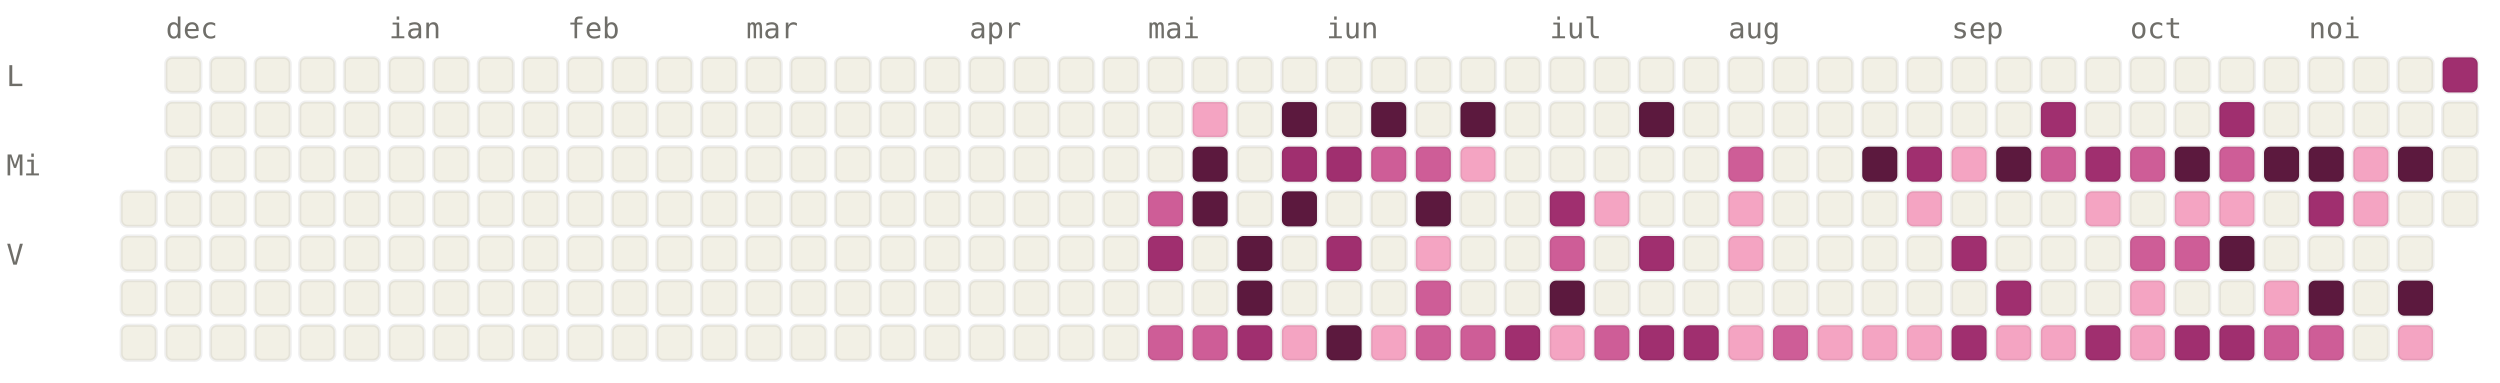
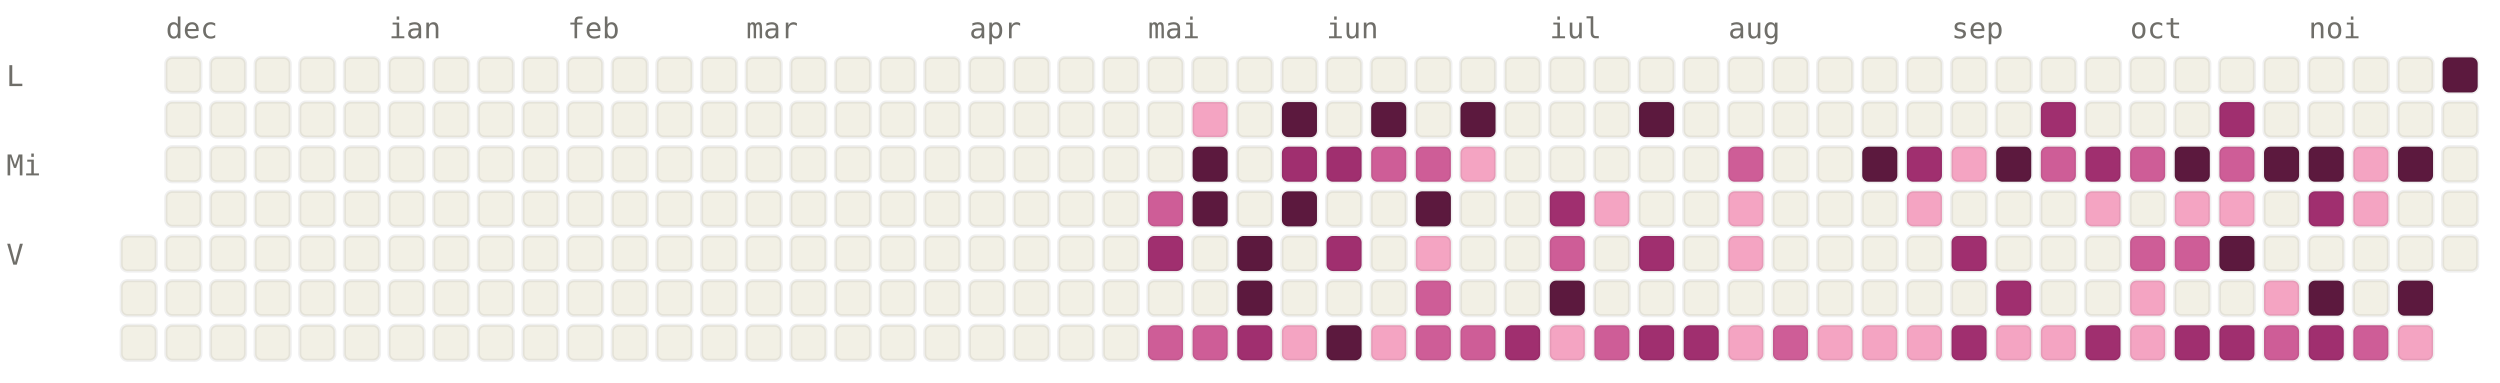
<svg xmlns="http://www.w3.org/2000/svg" viewBox="0 0 784 120" width="784" height="120" font-family="ui-monospace, SFMono-Regular, Menlo, monospace" font-size="9">
  <style>.l0{fill:#F2F0E5;stroke:rgba(0,0,0,0.06)}.l1{fill:#F4A4C2;stroke:rgba(0,0,0,0.06)}.l2{fill:#CE5D97;stroke:rgba(0,0,0,0.06)}.l3{fill:#A02F6F;stroke:rgba(0,0,0,0.06)}.l4{fill:#5C193E;stroke:rgba(0,0,0,0.06)}.lbl{fill:#6F6E69}@media (prefers-color-scheme: dark){.l0{fill:#1C1B1A;stroke:rgba(255,255,255,0.04)}.l1{fill:#451033;stroke:rgba(255,255,255,0.04)}.l2{fill:#751F4F;stroke:rgba(255,255,255,0.04)}.l3{fill:#CE5D97;stroke:rgba(255,255,255,0.04)}.l4{fill:#F4A4C2;stroke:rgba(255,255,255,0.04)}.lbl{fill:#878580}}</style>
  <text x="52" y="12" class="lbl">dec</text>
  <text x="122" y="12" class="lbl">ian</text>
  <text x="178" y="12" class="lbl">feb</text>
  <text x="234" y="12" class="lbl">mar</text>
  <text x="304" y="12" class="lbl">apr</text>
  <text x="360" y="12" class="lbl">mai</text>
  <text x="416" y="12" class="lbl">iun</text>
  <text x="486" y="12" class="lbl">iul</text>
  <text x="542" y="12" class="lbl">aug</text>
  <text x="612" y="12" class="lbl">sep</text>
  <text x="668" y="12" class="lbl">oct</text>
  <text x="724" y="12" class="lbl">noi</text>
  <text x="2" y="27" class="lbl">L</text>
  <text x="2" y="55" class="lbl">Mi</text>
  <text x="2" y="83" class="lbl">V</text>
-   <rect x="38" y="60" width="11" height="11" rx="2" ry="2" class="l0" />
  <rect x="38" y="74" width="11" height="11" rx="2" ry="2" class="l0" />
  <rect x="38" y="88" width="11" height="11" rx="2" ry="2" class="l0" />
  <rect x="38" y="102" width="11" height="11" rx="2" ry="2" class="l0" />
  <rect x="52" y="18" width="11" height="11" rx="2" ry="2" class="l0" />
  <rect x="52" y="32" width="11" height="11" rx="2" ry="2" class="l0" />
  <rect x="52" y="46" width="11" height="11" rx="2" ry="2" class="l0" />
  <rect x="52" y="60" width="11" height="11" rx="2" ry="2" class="l0" />
  <rect x="52" y="74" width="11" height="11" rx="2" ry="2" class="l0" />
  <rect x="52" y="88" width="11" height="11" rx="2" ry="2" class="l0" />
  <rect x="52" y="102" width="11" height="11" rx="2" ry="2" class="l0" />
  <rect x="66" y="18" width="11" height="11" rx="2" ry="2" class="l0" />
  <rect x="66" y="32" width="11" height="11" rx="2" ry="2" class="l0" />
  <rect x="66" y="46" width="11" height="11" rx="2" ry="2" class="l0" />
  <rect x="66" y="60" width="11" height="11" rx="2" ry="2" class="l0" />
  <rect x="66" y="74" width="11" height="11" rx="2" ry="2" class="l0" />
  <rect x="66" y="88" width="11" height="11" rx="2" ry="2" class="l0" />
  <rect x="66" y="102" width="11" height="11" rx="2" ry="2" class="l0" />
  <rect x="80" y="18" width="11" height="11" rx="2" ry="2" class="l0" />
  <rect x="80" y="32" width="11" height="11" rx="2" ry="2" class="l0" />
  <rect x="80" y="46" width="11" height="11" rx="2" ry="2" class="l0" />
  <rect x="80" y="60" width="11" height="11" rx="2" ry="2" class="l0" />
  <rect x="80" y="74" width="11" height="11" rx="2" ry="2" class="l0" />
  <rect x="80" y="88" width="11" height="11" rx="2" ry="2" class="l0" />
  <rect x="80" y="102" width="11" height="11" rx="2" ry="2" class="l0" />
  <rect x="94" y="18" width="11" height="11" rx="2" ry="2" class="l0" />
  <rect x="94" y="32" width="11" height="11" rx="2" ry="2" class="l0" />
  <rect x="94" y="46" width="11" height="11" rx="2" ry="2" class="l0" />
  <rect x="94" y="60" width="11" height="11" rx="2" ry="2" class="l0" />
  <rect x="94" y="74" width="11" height="11" rx="2" ry="2" class="l0" />
  <rect x="94" y="88" width="11" height="11" rx="2" ry="2" class="l0" />
  <rect x="94" y="102" width="11" height="11" rx="2" ry="2" class="l0" />
  <rect x="108" y="18" width="11" height="11" rx="2" ry="2" class="l0" />
  <rect x="108" y="32" width="11" height="11" rx="2" ry="2" class="l0" />
  <rect x="108" y="46" width="11" height="11" rx="2" ry="2" class="l0" />
  <rect x="108" y="60" width="11" height="11" rx="2" ry="2" class="l0" />
  <rect x="108" y="74" width="11" height="11" rx="2" ry="2" class="l0" />
  <rect x="108" y="88" width="11" height="11" rx="2" ry="2" class="l0" />
  <rect x="108" y="102" width="11" height="11" rx="2" ry="2" class="l0" />
  <rect x="122" y="18" width="11" height="11" rx="2" ry="2" class="l0" />
  <rect x="122" y="32" width="11" height="11" rx="2" ry="2" class="l0" />
  <rect x="122" y="46" width="11" height="11" rx="2" ry="2" class="l0" />
  <rect x="122" y="60" width="11" height="11" rx="2" ry="2" class="l0" />
  <rect x="122" y="74" width="11" height="11" rx="2" ry="2" class="l0" />
  <rect x="122" y="88" width="11" height="11" rx="2" ry="2" class="l0" />
  <rect x="122" y="102" width="11" height="11" rx="2" ry="2" class="l0" />
  <rect x="136" y="18" width="11" height="11" rx="2" ry="2" class="l0" />
  <rect x="136" y="32" width="11" height="11" rx="2" ry="2" class="l0" />
  <rect x="136" y="46" width="11" height="11" rx="2" ry="2" class="l0" />
  <rect x="136" y="60" width="11" height="11" rx="2" ry="2" class="l0" />
  <rect x="136" y="74" width="11" height="11" rx="2" ry="2" class="l0" />
  <rect x="136" y="88" width="11" height="11" rx="2" ry="2" class="l0" />
  <rect x="136" y="102" width="11" height="11" rx="2" ry="2" class="l0" />
  <rect x="150" y="18" width="11" height="11" rx="2" ry="2" class="l0" />
  <rect x="150" y="32" width="11" height="11" rx="2" ry="2" class="l0" />
  <rect x="150" y="46" width="11" height="11" rx="2" ry="2" class="l0" />
  <rect x="150" y="60" width="11" height="11" rx="2" ry="2" class="l0" />
  <rect x="150" y="74" width="11" height="11" rx="2" ry="2" class="l0" />
  <rect x="150" y="88" width="11" height="11" rx="2" ry="2" class="l0" />
  <rect x="150" y="102" width="11" height="11" rx="2" ry="2" class="l0" />
  <rect x="164" y="18" width="11" height="11" rx="2" ry="2" class="l0" />
  <rect x="164" y="32" width="11" height="11" rx="2" ry="2" class="l0" />
  <rect x="164" y="46" width="11" height="11" rx="2" ry="2" class="l0" />
  <rect x="164" y="60" width="11" height="11" rx="2" ry="2" class="l0" />
  <rect x="164" y="74" width="11" height="11" rx="2" ry="2" class="l0" />
  <rect x="164" y="88" width="11" height="11" rx="2" ry="2" class="l0" />
  <rect x="164" y="102" width="11" height="11" rx="2" ry="2" class="l0" />
  <rect x="178" y="18" width="11" height="11" rx="2" ry="2" class="l0" />
  <rect x="178" y="32" width="11" height="11" rx="2" ry="2" class="l0" />
  <rect x="178" y="46" width="11" height="11" rx="2" ry="2" class="l0" />
  <rect x="178" y="60" width="11" height="11" rx="2" ry="2" class="l0" />
  <rect x="178" y="74" width="11" height="11" rx="2" ry="2" class="l0" />
  <rect x="178" y="88" width="11" height="11" rx="2" ry="2" class="l0" />
  <rect x="178" y="102" width="11" height="11" rx="2" ry="2" class="l0" />
  <rect x="192" y="18" width="11" height="11" rx="2" ry="2" class="l0" />
  <rect x="192" y="32" width="11" height="11" rx="2" ry="2" class="l0" />
  <rect x="192" y="46" width="11" height="11" rx="2" ry="2" class="l0" />
  <rect x="192" y="60" width="11" height="11" rx="2" ry="2" class="l0" />
  <rect x="192" y="74" width="11" height="11" rx="2" ry="2" class="l0" />
  <rect x="192" y="88" width="11" height="11" rx="2" ry="2" class="l0" />
  <rect x="192" y="102" width="11" height="11" rx="2" ry="2" class="l0" />
  <rect x="206" y="18" width="11" height="11" rx="2" ry="2" class="l0" />
  <rect x="206" y="32" width="11" height="11" rx="2" ry="2" class="l0" />
  <rect x="206" y="46" width="11" height="11" rx="2" ry="2" class="l0" />
  <rect x="206" y="60" width="11" height="11" rx="2" ry="2" class="l0" />
  <rect x="206" y="74" width="11" height="11" rx="2" ry="2" class="l0" />
  <rect x="206" y="88" width="11" height="11" rx="2" ry="2" class="l0" />
  <rect x="206" y="102" width="11" height="11" rx="2" ry="2" class="l0" />
  <rect x="220" y="18" width="11" height="11" rx="2" ry="2" class="l0" />
  <rect x="220" y="32" width="11" height="11" rx="2" ry="2" class="l0" />
  <rect x="220" y="46" width="11" height="11" rx="2" ry="2" class="l0" />
  <rect x="220" y="60" width="11" height="11" rx="2" ry="2" class="l0" />
  <rect x="220" y="74" width="11" height="11" rx="2" ry="2" class="l0" />
  <rect x="220" y="88" width="11" height="11" rx="2" ry="2" class="l0" />
  <rect x="220" y="102" width="11" height="11" rx="2" ry="2" class="l0" />
  <rect x="234" y="18" width="11" height="11" rx="2" ry="2" class="l0" />
  <rect x="234" y="32" width="11" height="11" rx="2" ry="2" class="l0" />
  <rect x="234" y="46" width="11" height="11" rx="2" ry="2" class="l0" />
  <rect x="234" y="60" width="11" height="11" rx="2" ry="2" class="l0" />
  <rect x="234" y="74" width="11" height="11" rx="2" ry="2" class="l0" />
  <rect x="234" y="88" width="11" height="11" rx="2" ry="2" class="l0" />
  <rect x="234" y="102" width="11" height="11" rx="2" ry="2" class="l0" />
  <rect x="248" y="18" width="11" height="11" rx="2" ry="2" class="l0" />
  <rect x="248" y="32" width="11" height="11" rx="2" ry="2" class="l0" />
  <rect x="248" y="46" width="11" height="11" rx="2" ry="2" class="l0" />
  <rect x="248" y="60" width="11" height="11" rx="2" ry="2" class="l0" />
  <rect x="248" y="74" width="11" height="11" rx="2" ry="2" class="l0" />
  <rect x="248" y="88" width="11" height="11" rx="2" ry="2" class="l0" />
  <rect x="248" y="102" width="11" height="11" rx="2" ry="2" class="l0" />
  <rect x="262" y="18" width="11" height="11" rx="2" ry="2" class="l0" />
  <rect x="262" y="32" width="11" height="11" rx="2" ry="2" class="l0" />
  <rect x="262" y="46" width="11" height="11" rx="2" ry="2" class="l0" />
  <rect x="262" y="60" width="11" height="11" rx="2" ry="2" class="l0" />
  <rect x="262" y="74" width="11" height="11" rx="2" ry="2" class="l0" />
  <rect x="262" y="88" width="11" height="11" rx="2" ry="2" class="l0" />
  <rect x="262" y="102" width="11" height="11" rx="2" ry="2" class="l0" />
  <rect x="276" y="18" width="11" height="11" rx="2" ry="2" class="l0" />
  <rect x="276" y="32" width="11" height="11" rx="2" ry="2" class="l0" />
  <rect x="276" y="46" width="11" height="11" rx="2" ry="2" class="l0" />
  <rect x="276" y="60" width="11" height="11" rx="2" ry="2" class="l0" />
  <rect x="276" y="74" width="11" height="11" rx="2" ry="2" class="l0" />
  <rect x="276" y="88" width="11" height="11" rx="2" ry="2" class="l0" />
  <rect x="276" y="102" width="11" height="11" rx="2" ry="2" class="l0" />
  <rect x="290" y="18" width="11" height="11" rx="2" ry="2" class="l0" />
  <rect x="290" y="32" width="11" height="11" rx="2" ry="2" class="l0" />
  <rect x="290" y="46" width="11" height="11" rx="2" ry="2" class="l0" />
  <rect x="290" y="60" width="11" height="11" rx="2" ry="2" class="l0" />
  <rect x="290" y="74" width="11" height="11" rx="2" ry="2" class="l0" />
  <rect x="290" y="88" width="11" height="11" rx="2" ry="2" class="l0" />
  <rect x="290" y="102" width="11" height="11" rx="2" ry="2" class="l0" />
  <rect x="304" y="18" width="11" height="11" rx="2" ry="2" class="l0" />
  <rect x="304" y="32" width="11" height="11" rx="2" ry="2" class="l0" />
  <rect x="304" y="46" width="11" height="11" rx="2" ry="2" class="l0" />
  <rect x="304" y="60" width="11" height="11" rx="2" ry="2" class="l0" />
  <rect x="304" y="74" width="11" height="11" rx="2" ry="2" class="l0" />
  <rect x="304" y="88" width="11" height="11" rx="2" ry="2" class="l0" />
  <rect x="304" y="102" width="11" height="11" rx="2" ry="2" class="l0" />
  <rect x="318" y="18" width="11" height="11" rx="2" ry="2" class="l0" />
  <rect x="318" y="32" width="11" height="11" rx="2" ry="2" class="l0" />
  <rect x="318" y="46" width="11" height="11" rx="2" ry="2" class="l0" />
  <rect x="318" y="60" width="11" height="11" rx="2" ry="2" class="l0" />
  <rect x="318" y="74" width="11" height="11" rx="2" ry="2" class="l0" />
  <rect x="318" y="88" width="11" height="11" rx="2" ry="2" class="l0" />
  <rect x="318" y="102" width="11" height="11" rx="2" ry="2" class="l0" />
  <rect x="332" y="18" width="11" height="11" rx="2" ry="2" class="l0" />
  <rect x="332" y="32" width="11" height="11" rx="2" ry="2" class="l0" />
  <rect x="332" y="46" width="11" height="11" rx="2" ry="2" class="l0" />
  <rect x="332" y="60" width="11" height="11" rx="2" ry="2" class="l0" />
  <rect x="332" y="74" width="11" height="11" rx="2" ry="2" class="l0" />
  <rect x="332" y="88" width="11" height="11" rx="2" ry="2" class="l0" />
  <rect x="332" y="102" width="11" height="11" rx="2" ry="2" class="l0" />
  <rect x="346" y="18" width="11" height="11" rx="2" ry="2" class="l0" />
  <rect x="346" y="32" width="11" height="11" rx="2" ry="2" class="l0" />
  <rect x="346" y="46" width="11" height="11" rx="2" ry="2" class="l0" />
  <rect x="346" y="60" width="11" height="11" rx="2" ry="2" class="l0" />
  <rect x="346" y="74" width="11" height="11" rx="2" ry="2" class="l0" />
  <rect x="346" y="88" width="11" height="11" rx="2" ry="2" class="l0" />
  <rect x="346" y="102" width="11" height="11" rx="2" ry="2" class="l0" />
  <rect x="360" y="18" width="11" height="11" rx="2" ry="2" class="l0" />
  <rect x="360" y="32" width="11" height="11" rx="2" ry="2" class="l0" />
  <rect x="360" y="46" width="11" height="11" rx="2" ry="2" class="l0" />
  <rect x="360" y="60" width="11" height="11" rx="2" ry="2" class="l2" />
  <rect x="360" y="74" width="11" height="11" rx="2" ry="2" class="l3" />
  <rect x="360" y="88" width="11" height="11" rx="2" ry="2" class="l0" />
  <rect x="360" y="102" width="11" height="11" rx="2" ry="2" class="l2" />
  <rect x="374" y="18" width="11" height="11" rx="2" ry="2" class="l0" />
  <rect x="374" y="32" width="11" height="11" rx="2" ry="2" class="l1" />
  <rect x="374" y="46" width="11" height="11" rx="2" ry="2" class="l4" />
  <rect x="374" y="60" width="11" height="11" rx="2" ry="2" class="l4" />
  <rect x="374" y="74" width="11" height="11" rx="2" ry="2" class="l0" />
  <rect x="374" y="88" width="11" height="11" rx="2" ry="2" class="l0" />
  <rect x="374" y="102" width="11" height="11" rx="2" ry="2" class="l2" />
  <rect x="388" y="18" width="11" height="11" rx="2" ry="2" class="l0" />
  <rect x="388" y="32" width="11" height="11" rx="2" ry="2" class="l0" />
  <rect x="388" y="46" width="11" height="11" rx="2" ry="2" class="l0" />
  <rect x="388" y="60" width="11" height="11" rx="2" ry="2" class="l0" />
  <rect x="388" y="74" width="11" height="11" rx="2" ry="2" class="l4" />
  <rect x="388" y="88" width="11" height="11" rx="2" ry="2" class="l4" />
  <rect x="388" y="102" width="11" height="11" rx="2" ry="2" class="l3" />
  <rect x="402" y="18" width="11" height="11" rx="2" ry="2" class="l0" />
  <rect x="402" y="32" width="11" height="11" rx="2" ry="2" class="l4" />
  <rect x="402" y="46" width="11" height="11" rx="2" ry="2" class="l3" />
  <rect x="402" y="60" width="11" height="11" rx="2" ry="2" class="l4" />
  <rect x="402" y="74" width="11" height="11" rx="2" ry="2" class="l0" />
  <rect x="402" y="88" width="11" height="11" rx="2" ry="2" class="l0" />
  <rect x="402" y="102" width="11" height="11" rx="2" ry="2" class="l1" />
  <rect x="416" y="18" width="11" height="11" rx="2" ry="2" class="l0" />
  <rect x="416" y="32" width="11" height="11" rx="2" ry="2" class="l0" />
  <rect x="416" y="46" width="11" height="11" rx="2" ry="2" class="l3" />
  <rect x="416" y="60" width="11" height="11" rx="2" ry="2" class="l0" />
  <rect x="416" y="74" width="11" height="11" rx="2" ry="2" class="l3" />
  <rect x="416" y="88" width="11" height="11" rx="2" ry="2" class="l0" />
  <rect x="416" y="102" width="11" height="11" rx="2" ry="2" class="l4" />
  <rect x="430" y="18" width="11" height="11" rx="2" ry="2" class="l0" />
  <rect x="430" y="32" width="11" height="11" rx="2" ry="2" class="l4" />
  <rect x="430" y="46" width="11" height="11" rx="2" ry="2" class="l2" />
  <rect x="430" y="60" width="11" height="11" rx="2" ry="2" class="l0" />
  <rect x="430" y="74" width="11" height="11" rx="2" ry="2" class="l0" />
  <rect x="430" y="88" width="11" height="11" rx="2" ry="2" class="l0" />
  <rect x="430" y="102" width="11" height="11" rx="2" ry="2" class="l1" />
  <rect x="444" y="18" width="11" height="11" rx="2" ry="2" class="l0" />
  <rect x="444" y="32" width="11" height="11" rx="2" ry="2" class="l0" />
  <rect x="444" y="46" width="11" height="11" rx="2" ry="2" class="l2" />
  <rect x="444" y="60" width="11" height="11" rx="2" ry="2" class="l4" />
  <rect x="444" y="74" width="11" height="11" rx="2" ry="2" class="l1" />
  <rect x="444" y="88" width="11" height="11" rx="2" ry="2" class="l2" />
  <rect x="444" y="102" width="11" height="11" rx="2" ry="2" class="l2" />
  <rect x="458" y="18" width="11" height="11" rx="2" ry="2" class="l0" />
  <rect x="458" y="32" width="11" height="11" rx="2" ry="2" class="l4" />
  <rect x="458" y="46" width="11" height="11" rx="2" ry="2" class="l1" />
  <rect x="458" y="60" width="11" height="11" rx="2" ry="2" class="l0" />
  <rect x="458" y="74" width="11" height="11" rx="2" ry="2" class="l0" />
  <rect x="458" y="88" width="11" height="11" rx="2" ry="2" class="l0" />
  <rect x="458" y="102" width="11" height="11" rx="2" ry="2" class="l2" />
  <rect x="472" y="18" width="11" height="11" rx="2" ry="2" class="l0" />
  <rect x="472" y="32" width="11" height="11" rx="2" ry="2" class="l0" />
  <rect x="472" y="46" width="11" height="11" rx="2" ry="2" class="l0" />
  <rect x="472" y="60" width="11" height="11" rx="2" ry="2" class="l0" />
  <rect x="472" y="74" width="11" height="11" rx="2" ry="2" class="l0" />
  <rect x="472" y="88" width="11" height="11" rx="2" ry="2" class="l0" />
  <rect x="472" y="102" width="11" height="11" rx="2" ry="2" class="l3" />
  <rect x="486" y="18" width="11" height="11" rx="2" ry="2" class="l0" />
  <rect x="486" y="32" width="11" height="11" rx="2" ry="2" class="l0" />
  <rect x="486" y="46" width="11" height="11" rx="2" ry="2" class="l0" />
  <rect x="486" y="60" width="11" height="11" rx="2" ry="2" class="l3" />
  <rect x="486" y="74" width="11" height="11" rx="2" ry="2" class="l2" />
  <rect x="486" y="88" width="11" height="11" rx="2" ry="2" class="l4" />
  <rect x="486" y="102" width="11" height="11" rx="2" ry="2" class="l1" />
  <rect x="500" y="18" width="11" height="11" rx="2" ry="2" class="l0" />
  <rect x="500" y="32" width="11" height="11" rx="2" ry="2" class="l0" />
  <rect x="500" y="46" width="11" height="11" rx="2" ry="2" class="l0" />
  <rect x="500" y="60" width="11" height="11" rx="2" ry="2" class="l1" />
  <rect x="500" y="74" width="11" height="11" rx="2" ry="2" class="l0" />
  <rect x="500" y="88" width="11" height="11" rx="2" ry="2" class="l0" />
  <rect x="500" y="102" width="11" height="11" rx="2" ry="2" class="l2" />
  <rect x="514" y="18" width="11" height="11" rx="2" ry="2" class="l0" />
  <rect x="514" y="32" width="11" height="11" rx="2" ry="2" class="l4" />
  <rect x="514" y="46" width="11" height="11" rx="2" ry="2" class="l0" />
  <rect x="514" y="60" width="11" height="11" rx="2" ry="2" class="l0" />
  <rect x="514" y="74" width="11" height="11" rx="2" ry="2" class="l3" />
  <rect x="514" y="88" width="11" height="11" rx="2" ry="2" class="l0" />
  <rect x="514" y="102" width="11" height="11" rx="2" ry="2" class="l3" />
  <rect x="528" y="18" width="11" height="11" rx="2" ry="2" class="l0" />
  <rect x="528" y="32" width="11" height="11" rx="2" ry="2" class="l0" />
  <rect x="528" y="46" width="11" height="11" rx="2" ry="2" class="l0" />
  <rect x="528" y="60" width="11" height="11" rx="2" ry="2" class="l0" />
  <rect x="528" y="74" width="11" height="11" rx="2" ry="2" class="l0" />
  <rect x="528" y="88" width="11" height="11" rx="2" ry="2" class="l0" />
  <rect x="528" y="102" width="11" height="11" rx="2" ry="2" class="l3" />
  <rect x="542" y="18" width="11" height="11" rx="2" ry="2" class="l0" />
  <rect x="542" y="32" width="11" height="11" rx="2" ry="2" class="l0" />
  <rect x="542" y="46" width="11" height="11" rx="2" ry="2" class="l2" />
  <rect x="542" y="60" width="11" height="11" rx="2" ry="2" class="l1" />
  <rect x="542" y="74" width="11" height="11" rx="2" ry="2" class="l1" />
  <rect x="542" y="88" width="11" height="11" rx="2" ry="2" class="l0" />
  <rect x="542" y="102" width="11" height="11" rx="2" ry="2" class="l1" />
  <rect x="556" y="18" width="11" height="11" rx="2" ry="2" class="l0" />
  <rect x="556" y="32" width="11" height="11" rx="2" ry="2" class="l0" />
  <rect x="556" y="46" width="11" height="11" rx="2" ry="2" class="l0" />
  <rect x="556" y="60" width="11" height="11" rx="2" ry="2" class="l0" />
  <rect x="556" y="74" width="11" height="11" rx="2" ry="2" class="l0" />
  <rect x="556" y="88" width="11" height="11" rx="2" ry="2" class="l0" />
  <rect x="556" y="102" width="11" height="11" rx="2" ry="2" class="l2" />
  <rect x="570" y="18" width="11" height="11" rx="2" ry="2" class="l0" />
  <rect x="570" y="32" width="11" height="11" rx="2" ry="2" class="l0" />
  <rect x="570" y="46" width="11" height="11" rx="2" ry="2" class="l0" />
  <rect x="570" y="60" width="11" height="11" rx="2" ry="2" class="l0" />
  <rect x="570" y="74" width="11" height="11" rx="2" ry="2" class="l0" />
  <rect x="570" y="88" width="11" height="11" rx="2" ry="2" class="l0" />
  <rect x="570" y="102" width="11" height="11" rx="2" ry="2" class="l1" />
  <rect x="584" y="18" width="11" height="11" rx="2" ry="2" class="l0" />
  <rect x="584" y="32" width="11" height="11" rx="2" ry="2" class="l0" />
  <rect x="584" y="46" width="11" height="11" rx="2" ry="2" class="l4" />
  <rect x="584" y="60" width="11" height="11" rx="2" ry="2" class="l0" />
  <rect x="584" y="74" width="11" height="11" rx="2" ry="2" class="l0" />
  <rect x="584" y="88" width="11" height="11" rx="2" ry="2" class="l0" />
  <rect x="584" y="102" width="11" height="11" rx="2" ry="2" class="l1" />
  <rect x="598" y="18" width="11" height="11" rx="2" ry="2" class="l0" />
  <rect x="598" y="32" width="11" height="11" rx="2" ry="2" class="l0" />
  <rect x="598" y="46" width="11" height="11" rx="2" ry="2" class="l3" />
  <rect x="598" y="60" width="11" height="11" rx="2" ry="2" class="l1" />
  <rect x="598" y="74" width="11" height="11" rx="2" ry="2" class="l0" />
  <rect x="598" y="88" width="11" height="11" rx="2" ry="2" class="l0" />
  <rect x="598" y="102" width="11" height="11" rx="2" ry="2" class="l1" />
  <rect x="612" y="18" width="11" height="11" rx="2" ry="2" class="l0" />
  <rect x="612" y="32" width="11" height="11" rx="2" ry="2" class="l0" />
  <rect x="612" y="46" width="11" height="11" rx="2" ry="2" class="l1" />
  <rect x="612" y="60" width="11" height="11" rx="2" ry="2" class="l0" />
  <rect x="612" y="74" width="11" height="11" rx="2" ry="2" class="l3" />
  <rect x="612" y="88" width="11" height="11" rx="2" ry="2" class="l0" />
  <rect x="612" y="102" width="11" height="11" rx="2" ry="2" class="l3" />
  <rect x="626" y="18" width="11" height="11" rx="2" ry="2" class="l0" />
  <rect x="626" y="32" width="11" height="11" rx="2" ry="2" class="l0" />
  <rect x="626" y="46" width="11" height="11" rx="2" ry="2" class="l4" />
  <rect x="626" y="60" width="11" height="11" rx="2" ry="2" class="l0" />
  <rect x="626" y="74" width="11" height="11" rx="2" ry="2" class="l0" />
  <rect x="626" y="88" width="11" height="11" rx="2" ry="2" class="l3" />
  <rect x="626" y="102" width="11" height="11" rx="2" ry="2" class="l1" />
  <rect x="640" y="18" width="11" height="11" rx="2" ry="2" class="l0" />
  <rect x="640" y="32" width="11" height="11" rx="2" ry="2" class="l3" />
  <rect x="640" y="46" width="11" height="11" rx="2" ry="2" class="l2" />
  <rect x="640" y="60" width="11" height="11" rx="2" ry="2" class="l0" />
  <rect x="640" y="74" width="11" height="11" rx="2" ry="2" class="l0" />
  <rect x="640" y="88" width="11" height="11" rx="2" ry="2" class="l0" />
  <rect x="640" y="102" width="11" height="11" rx="2" ry="2" class="l1" />
  <rect x="654" y="18" width="11" height="11" rx="2" ry="2" class="l0" />
  <rect x="654" y="32" width="11" height="11" rx="2" ry="2" class="l0" />
  <rect x="654" y="46" width="11" height="11" rx="2" ry="2" class="l3" />
  <rect x="654" y="60" width="11" height="11" rx="2" ry="2" class="l1" />
  <rect x="654" y="74" width="11" height="11" rx="2" ry="2" class="l0" />
  <rect x="654" y="88" width="11" height="11" rx="2" ry="2" class="l0" />
  <rect x="654" y="102" width="11" height="11" rx="2" ry="2" class="l3" />
  <rect x="668" y="18" width="11" height="11" rx="2" ry="2" class="l0" />
  <rect x="668" y="32" width="11" height="11" rx="2" ry="2" class="l0" />
  <rect x="668" y="46" width="11" height="11" rx="2" ry="2" class="l2" />
  <rect x="668" y="60" width="11" height="11" rx="2" ry="2" class="l0" />
  <rect x="668" y="74" width="11" height="11" rx="2" ry="2" class="l2" />
  <rect x="668" y="88" width="11" height="11" rx="2" ry="2" class="l1" />
  <rect x="668" y="102" width="11" height="11" rx="2" ry="2" class="l1" />
  <rect x="682" y="18" width="11" height="11" rx="2" ry="2" class="l0" />
  <rect x="682" y="32" width="11" height="11" rx="2" ry="2" class="l0" />
  <rect x="682" y="46" width="11" height="11" rx="2" ry="2" class="l4" />
  <rect x="682" y="60" width="11" height="11" rx="2" ry="2" class="l1" />
  <rect x="682" y="74" width="11" height="11" rx="2" ry="2" class="l2" />
  <rect x="682" y="88" width="11" height="11" rx="2" ry="2" class="l0" />
  <rect x="682" y="102" width="11" height="11" rx="2" ry="2" class="l3" />
  <rect x="696" y="18" width="11" height="11" rx="2" ry="2" class="l0" />
  <rect x="696" y="32" width="11" height="11" rx="2" ry="2" class="l3" />
  <rect x="696" y="46" width="11" height="11" rx="2" ry="2" class="l2" />
  <rect x="696" y="60" width="11" height="11" rx="2" ry="2" class="l1" />
  <rect x="696" y="74" width="11" height="11" rx="2" ry="2" class="l4" />
  <rect x="696" y="88" width="11" height="11" rx="2" ry="2" class="l0" />
  <rect x="696" y="102" width="11" height="11" rx="2" ry="2" class="l3" />
  <rect x="710" y="18" width="11" height="11" rx="2" ry="2" class="l0" />
  <rect x="710" y="32" width="11" height="11" rx="2" ry="2" class="l0" />
  <rect x="710" y="46" width="11" height="11" rx="2" ry="2" class="l4" />
  <rect x="710" y="60" width="11" height="11" rx="2" ry="2" class="l0" />
  <rect x="710" y="74" width="11" height="11" rx="2" ry="2" class="l0" />
  <rect x="710" y="88" width="11" height="11" rx="2" ry="2" class="l1" />
  <rect x="710" y="102" width="11" height="11" rx="2" ry="2" class="l2" />
  <rect x="724" y="18" width="11" height="11" rx="2" ry="2" class="l0" />
  <rect x="724" y="32" width="11" height="11" rx="2" ry="2" class="l0" />
  <rect x="724" y="46" width="11" height="11" rx="2" ry="2" class="l4" />
  <rect x="724" y="60" width="11" height="11" rx="2" ry="2" class="l3" />
  <rect x="724" y="74" width="11" height="11" rx="2" ry="2" class="l0" />
  <rect x="724" y="88" width="11" height="11" rx="2" ry="2" class="l4" />
-   <rect x="724" y="102" width="11" height="11" rx="2" ry="2" class="l2" />
+   <rect x="724" y="102" width="11" height="11" rx="2" ry="2" class="l3" />
  <rect x="738" y="18" width="11" height="11" rx="2" ry="2" class="l0" />
  <rect x="738" y="32" width="11" height="11" rx="2" ry="2" class="l0" />
  <rect x="738" y="46" width="11" height="11" rx="2" ry="2" class="l1" />
  <rect x="738" y="60" width="11" height="11" rx="2" ry="2" class="l1" />
  <rect x="738" y="74" width="11" height="11" rx="2" ry="2" class="l0" />
  <rect x="738" y="88" width="11" height="11" rx="2" ry="2" class="l0" />
-   <rect x="738" y="102" width="11" height="11" rx="2" ry="2" class="l0" />
+   <rect x="738" y="102" width="11" height="11" rx="2" ry="2" class="l2" />
  <rect x="752" y="18" width="11" height="11" rx="2" ry="2" class="l0" />
  <rect x="752" y="32" width="11" height="11" rx="2" ry="2" class="l0" />
  <rect x="752" y="46" width="11" height="11" rx="2" ry="2" class="l4" />
  <rect x="752" y="60" width="11" height="11" rx="2" ry="2" class="l0" />
  <rect x="752" y="74" width="11" height="11" rx="2" ry="2" class="l0" />
  <rect x="752" y="88" width="11" height="11" rx="2" ry="2" class="l4" />
  <rect x="752" y="102" width="11" height="11" rx="2" ry="2" class="l1" />
-   <rect x="766" y="18" width="11" height="11" rx="2" ry="2" class="l3" />
+   <rect x="766" y="18" width="11" height="11" rx="2" ry="2" class="l4" />
  <rect x="766" y="32" width="11" height="11" rx="2" ry="2" class="l0" />
  <rect x="766" y="46" width="11" height="11" rx="2" ry="2" class="l0" />
  <rect x="766" y="60" width="11" height="11" rx="2" ry="2" class="l0" />
+   <rect x="766" y="74" width="11" height="11" rx="2" ry="2" class="l0" />
</svg>
